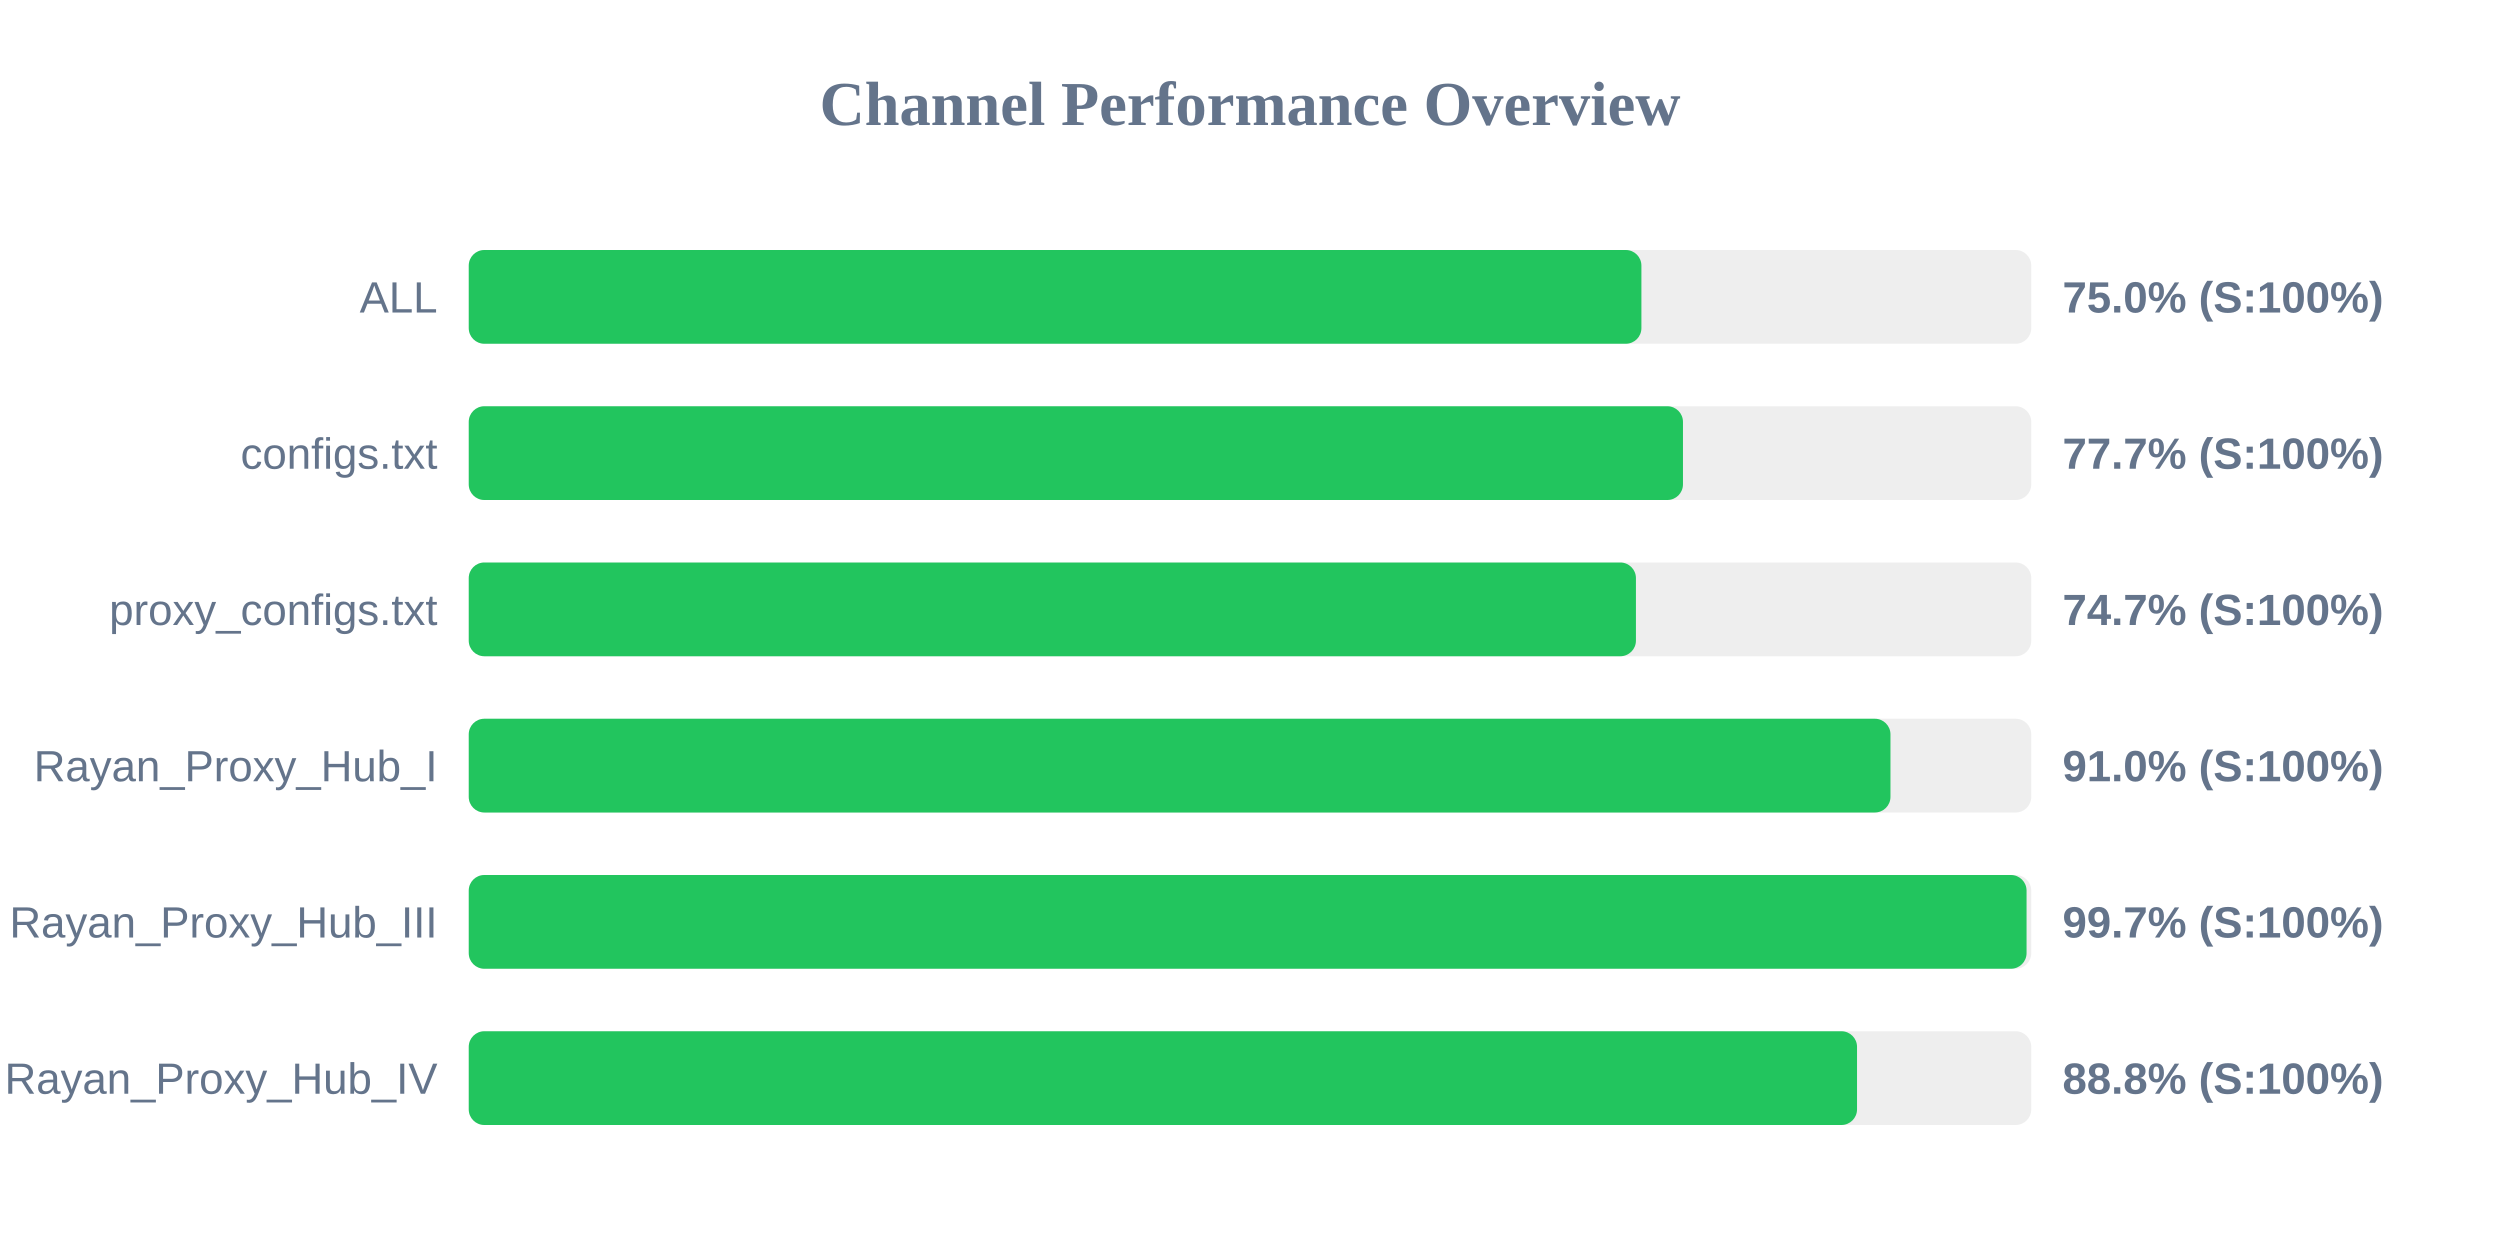
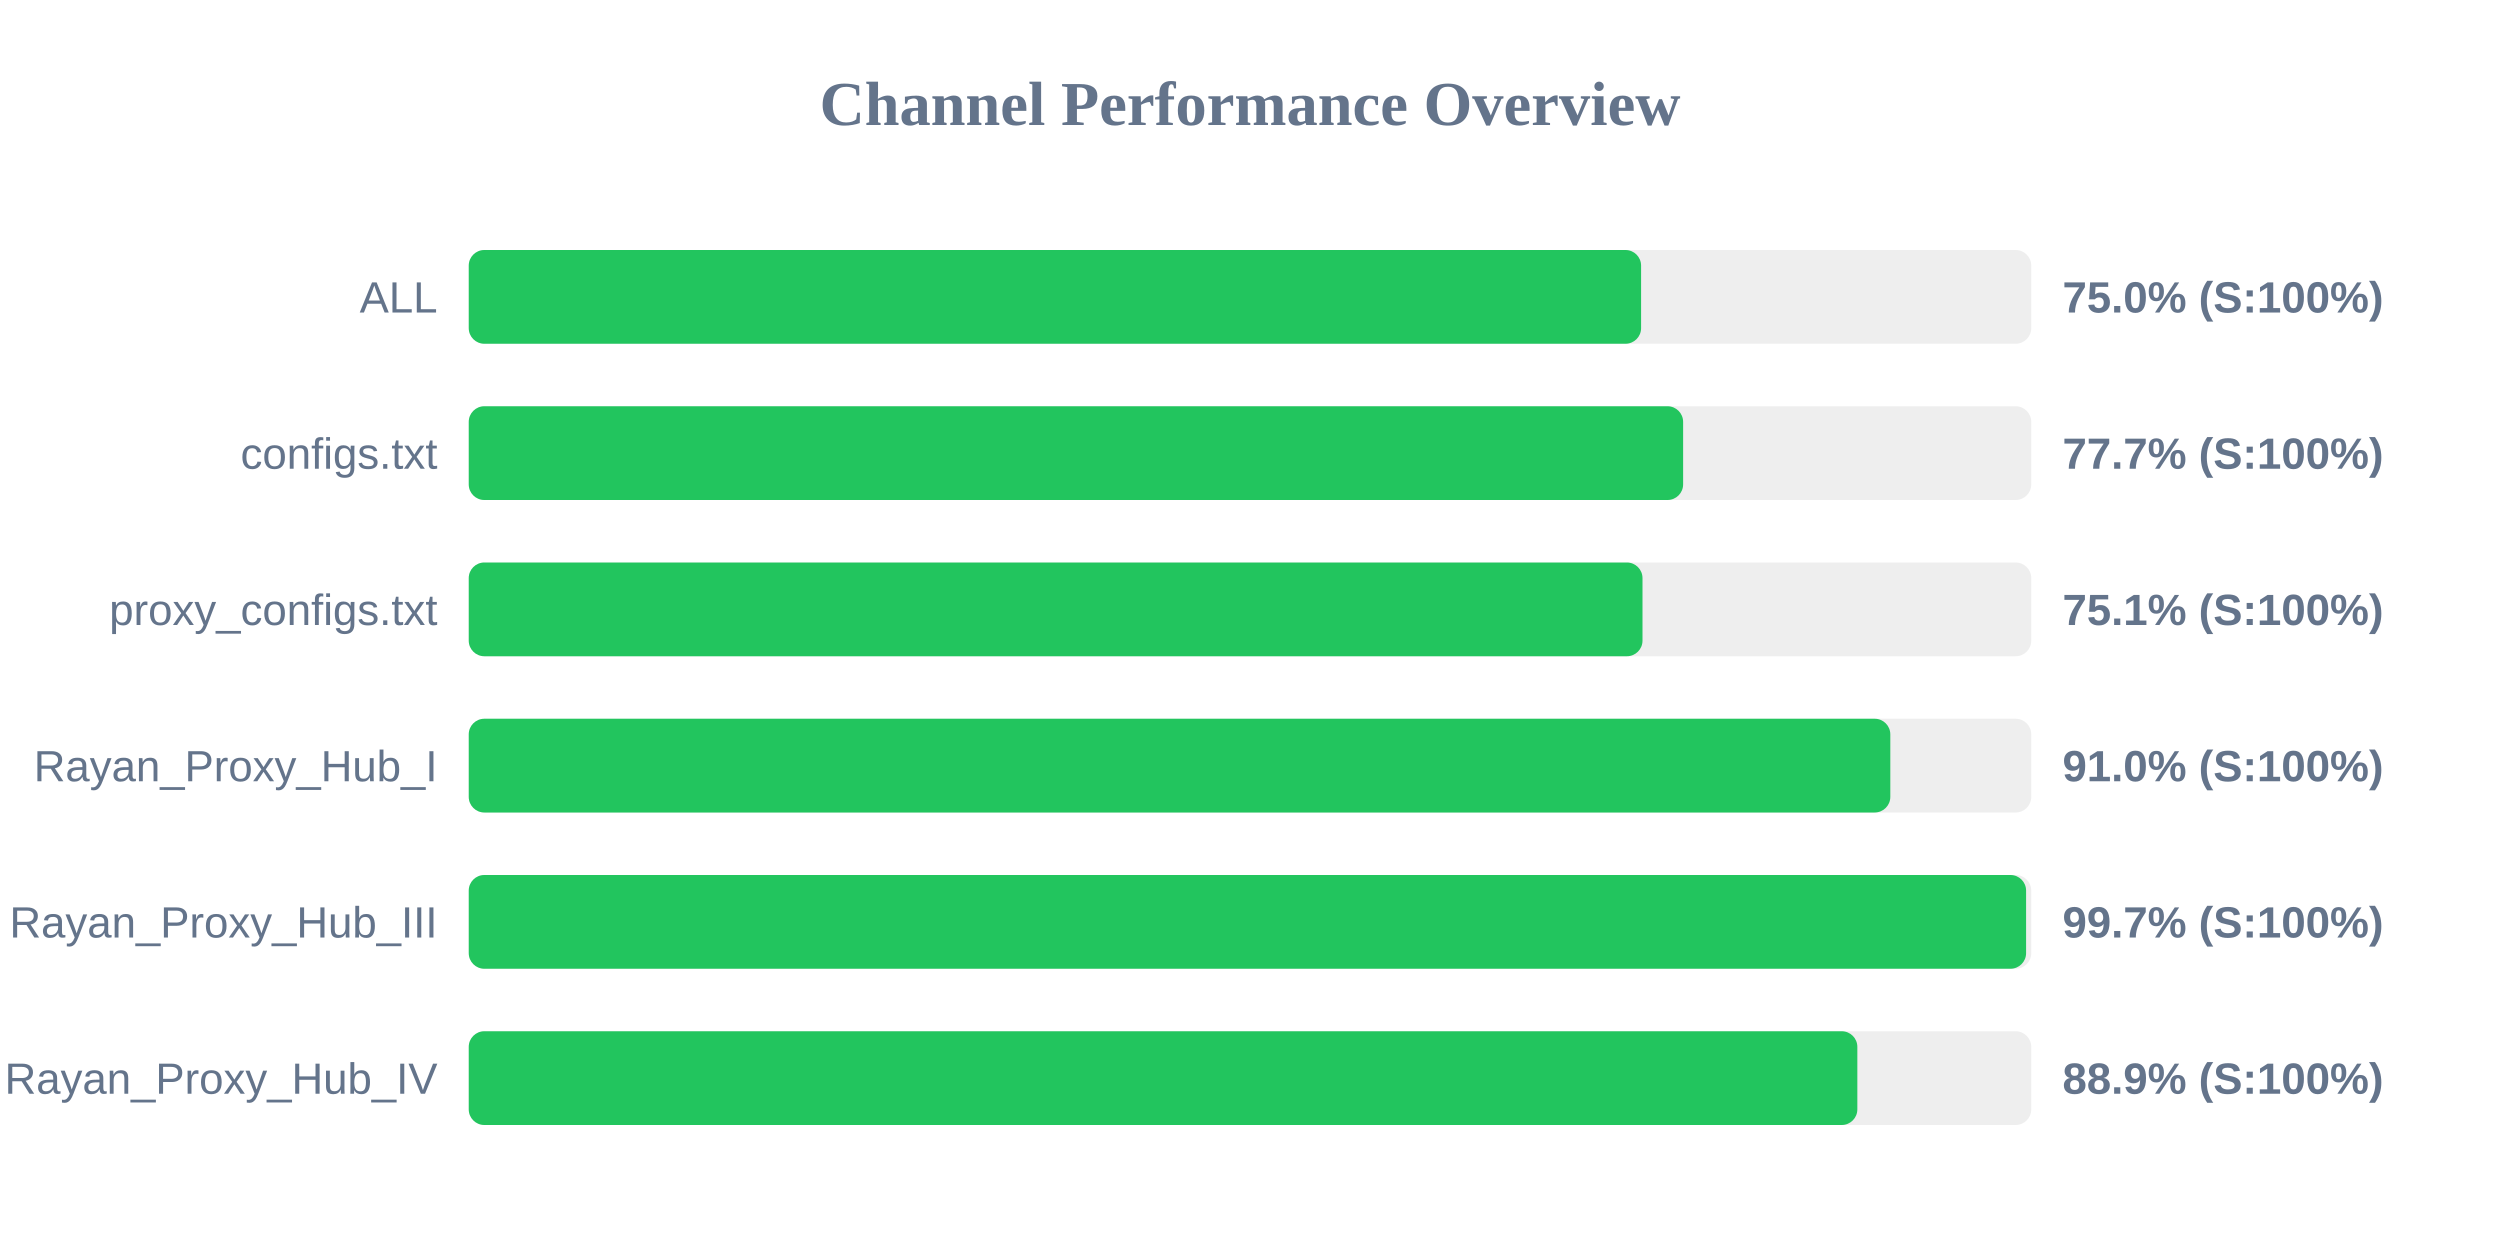
<svg xmlns="http://www.w3.org/2000/svg" width="800" height="400" version="1.1">
  <style>
        .row { font: 14px Arial; fill: #64748b; }
        .score { font: bold 14px Arial; fill: #64748b; }
    </style>
  <text x="400" y="40" text-anchor="middle" font-size="20px" font-weight="bold" fill="#64748b">Channel Performance Overview</text>
  <rect x="150" y="80" width="500" height="30" fill="#eee" rx="5" />
-   <rect x="150" y="80" width="375.25" height="30" fill="#22c55e" rx="5" />
+   <rect x="150" y="80" width="375.15" height="30" fill="#22c55e" rx="5" />
  <text x="140" y="100" text-anchor="end" class="row">ALL</text>
  <text x="660" y="100" text-anchor="start" class="score">75.0% (S:100%)</text>
  <rect x="150" y="130" width="500" height="30" fill="#eee" rx="5" />
-   <rect x="150" y="130" width="388.55" height="30" fill="#22c55e" rx="5" />
+   <rect x="150" y="130" width="388.6" height="30" fill="#22c55e" rx="5" />
  <text x="140" y="150" text-anchor="end" class="row">configs.txt</text>
  <text x="660" y="150" text-anchor="start" class="score">77.7% (S:100%)</text>
  <rect x="150" y="180" width="500" height="30" fill="#eee" rx="5" />
-   <rect x="150" y="180" width="373.5" height="30" fill="#22c55e" rx="5" />
+   <rect x="150" y="180" width="375.6" height="30" fill="#22c55e" rx="5" />
  <text x="140" y="200" text-anchor="end" class="row">proxy_configs.txt</text>
-   <text x="660" y="200" text-anchor="start" class="score">74.7% (S:100%)</text>
+   <text x="660" y="200" text-anchor="start" class="score">75.1% (S:100%)</text>
  <rect x="150" y="230" width="500" height="30" fill="#eee" rx="5" />
-   <rect x="150" y="230" width="454.95" height="30" fill="#22c55e" rx="5" />
+   <rect x="150" y="230" width="454.9" height="30" fill="#22c55e" rx="5" />
  <text x="140" y="250" text-anchor="end" class="row">Rayan_Proxy_Hub_I</text>
  <text x="660" y="250" text-anchor="start" class="score">91.0% (S:100%)</text>
  <rect x="150" y="280" width="500" height="30" fill="#eee" rx="5" />
-   <rect x="150" y="280" width="498.5" height="30" fill="#22c55e" rx="5" />
+   <rect x="150" y="280" width="498.35" height="30" fill="#22c55e" rx="5" />
  <text x="140" y="300" text-anchor="end" class="row">Rayan_Proxy_Hub_III</text>
  <text x="660" y="300" text-anchor="start" class="score">99.7% (S:100%)</text>
  <rect x="150" y="330" width="500" height="30" fill="#eee" rx="5" />
-   <rect x="150" y="330" width="444.25" height="30" fill="#22c55e" rx="5" />
+   <rect x="150" y="330" width="444.35" height="30" fill="#22c55e" rx="5" />
  <text x="140" y="350" text-anchor="end" class="row">Rayan_Proxy_Hub_IV</text>
-   <text x="660" y="350" text-anchor="start" class="score">88.8% (S:100%)</text>
+   <text x="660" y="350" text-anchor="start" class="score">88.9% (S:100%)</text>
</svg>
